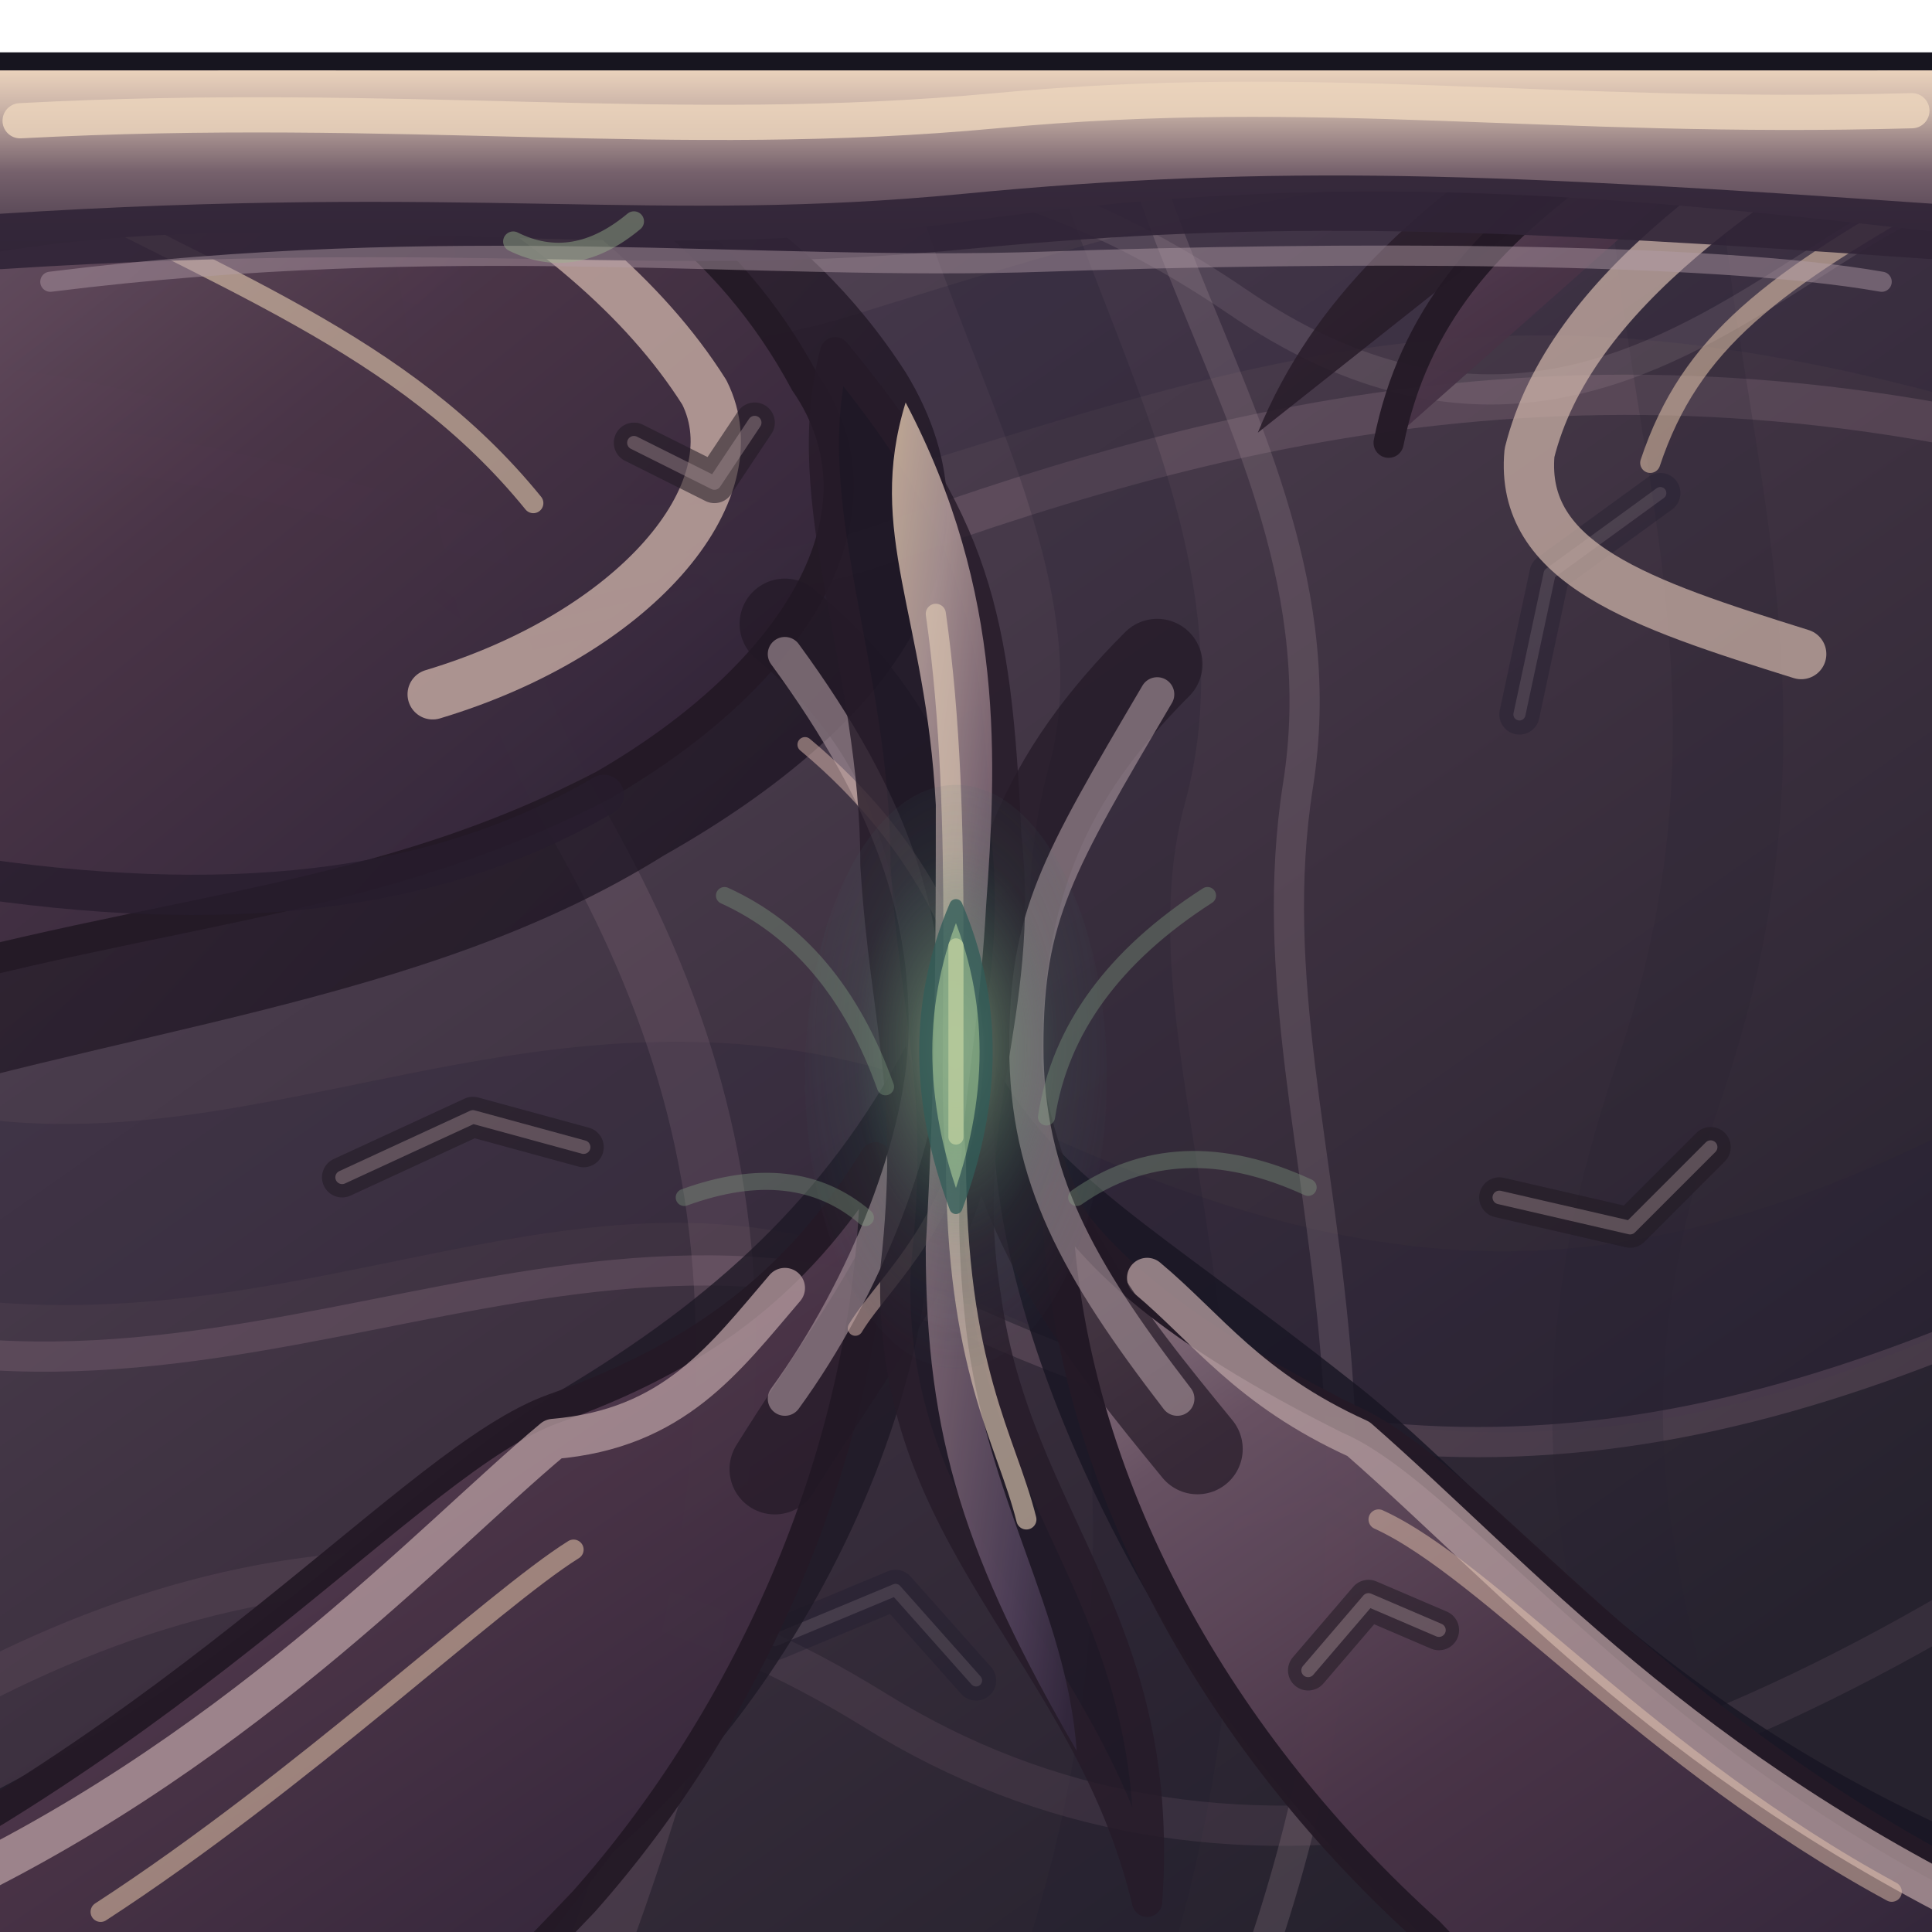
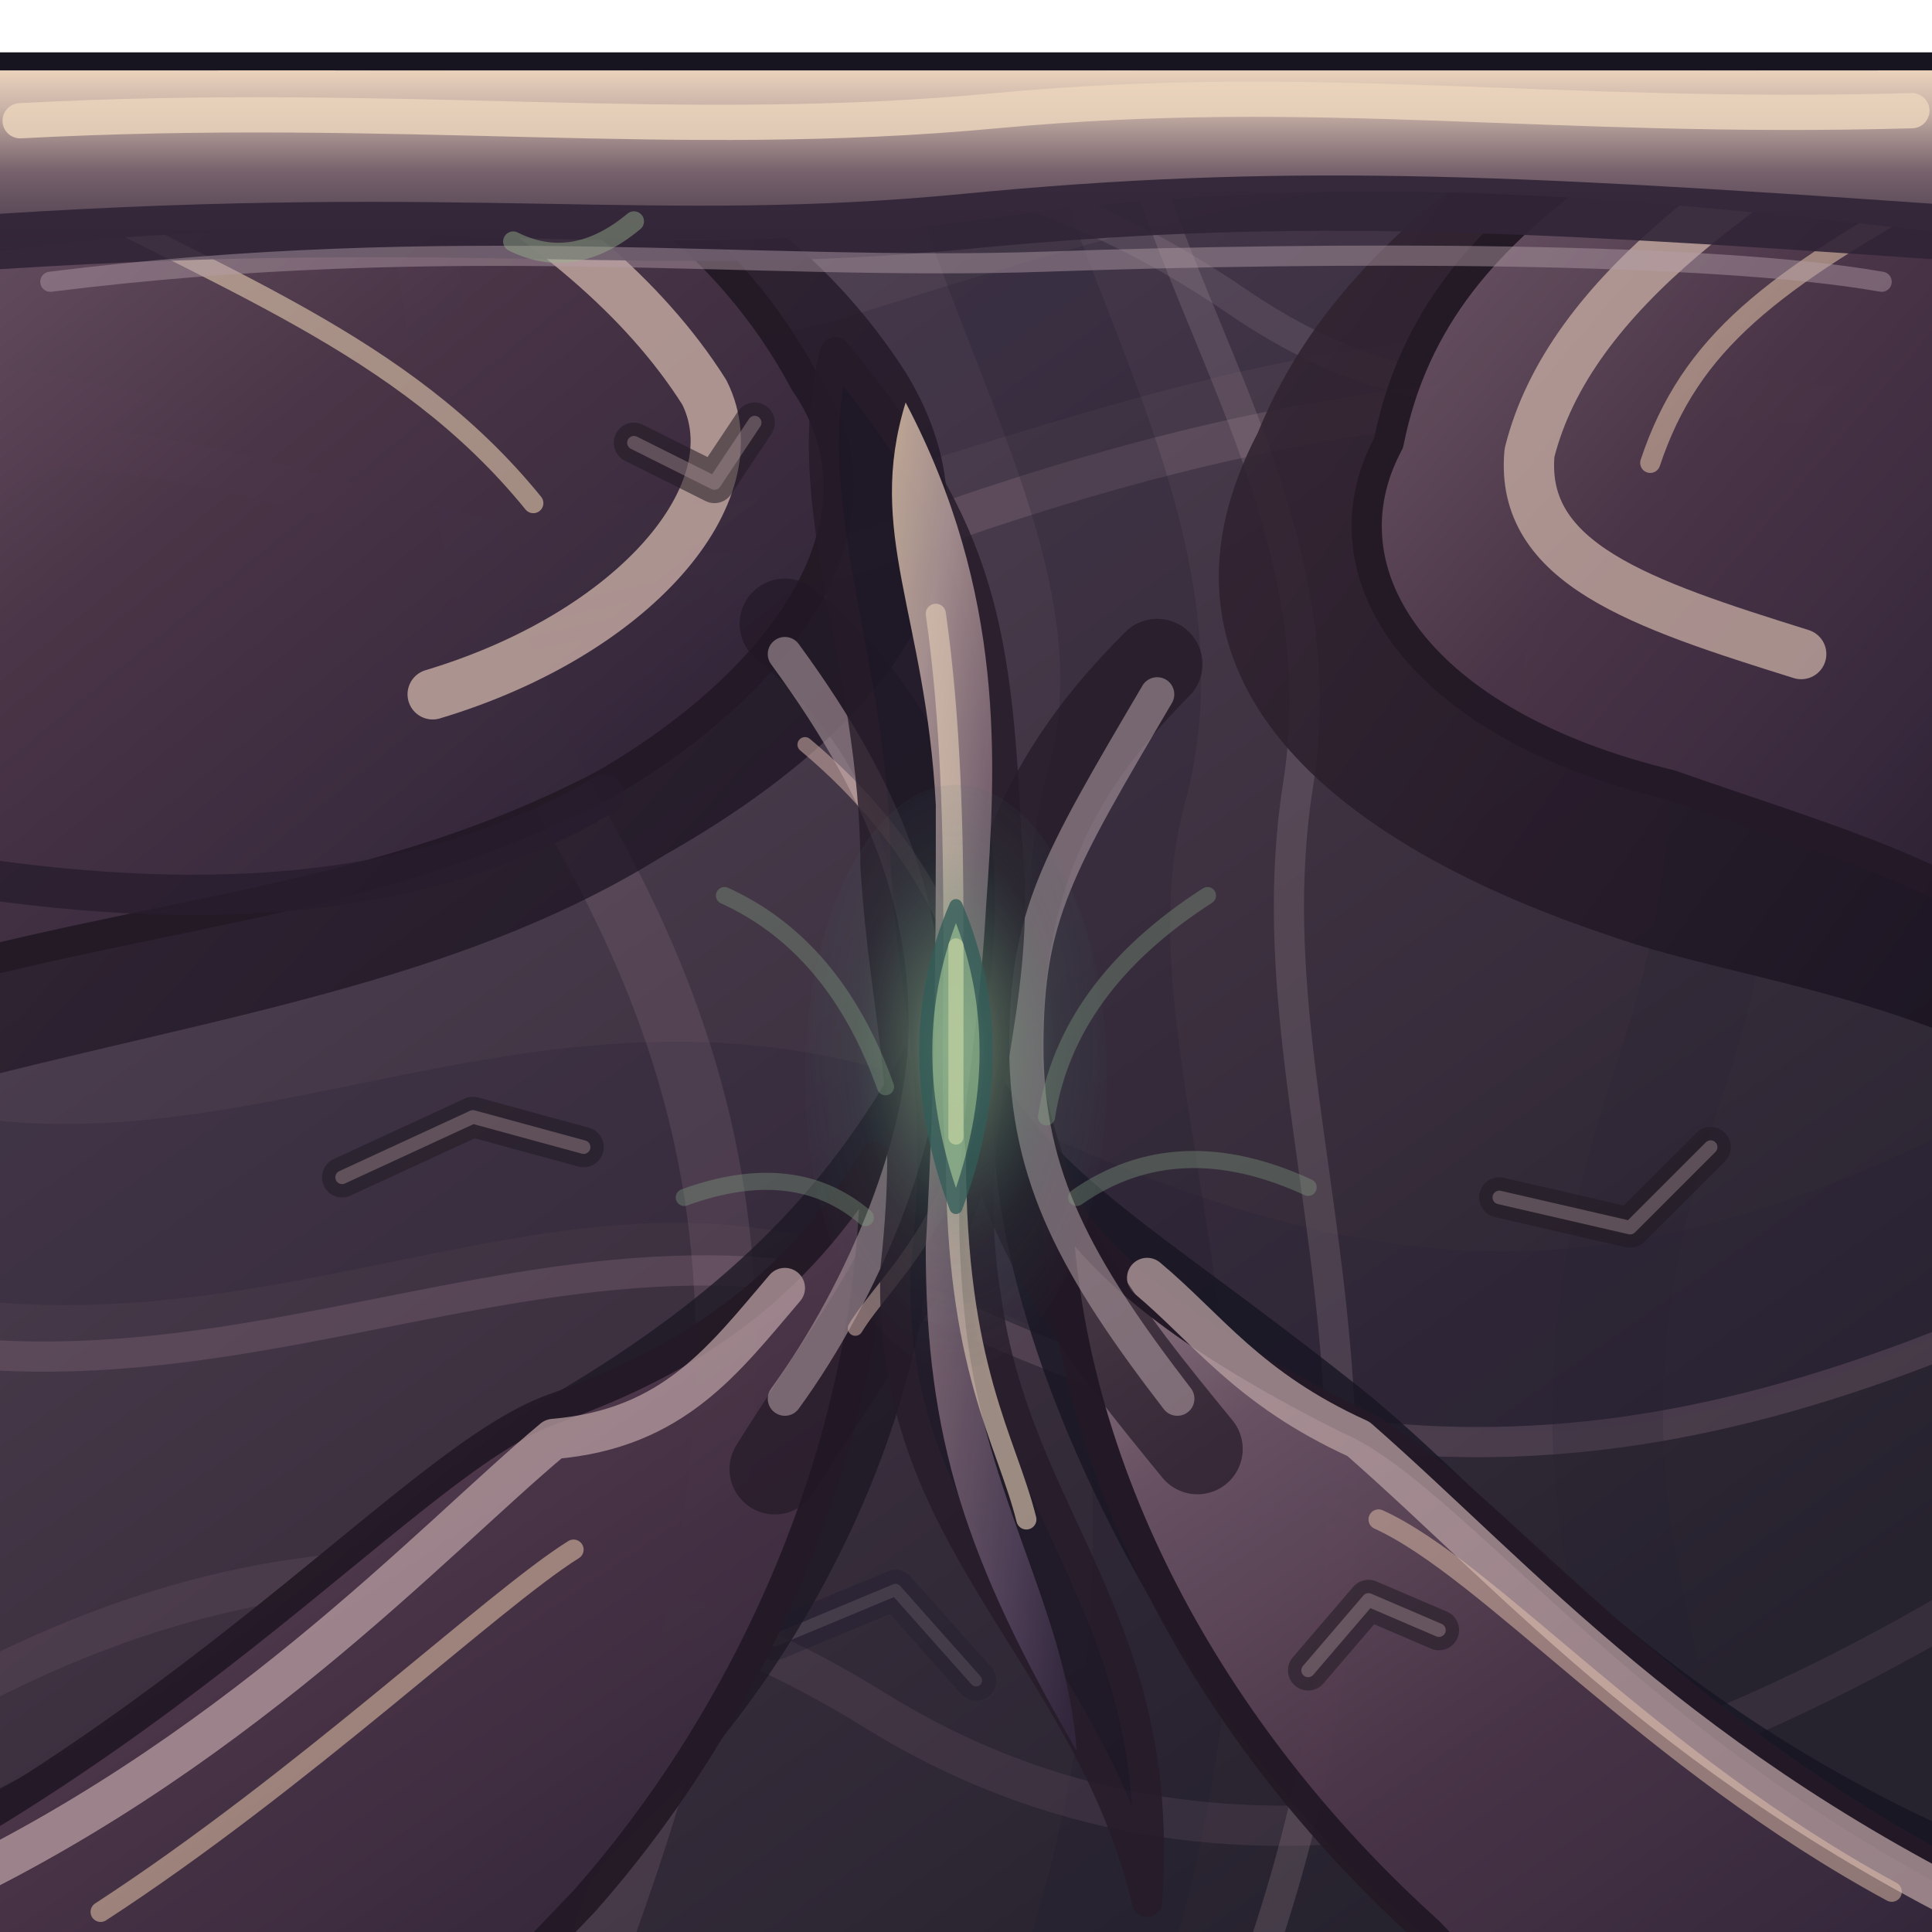
<svg xmlns="http://www.w3.org/2000/svg" width="192" height="192" viewBox="0 0 192 192">
  <defs>
    <linearGradient id="roof" x1="0" y1="0" x2=".7" y2="1">
      <stop offset="0" stop-color="#695967" />
      <stop offset=".22" stop-color="#514354" />
      <stop offset=".63" stop-color="#3c303f" />
      <stop offset="1" stop-color="#26222e" />
    </linearGradient>
    <linearGradient id="face" x1="0" y1="0" x2="0" y2="1">
      <stop offset="0" stop-color="#867583" />
      <stop offset=".28" stop-color="#4b3347" />
      <stop offset="1" stop-color="#211a2b" />
    </linearGradient>
    <linearGradient id="chitin" x1="0" y1="0" x2="0" y2="1">
      <stop offset="0" stop-color="#ead2bc" />
      <stop offset=".2" stop-color="#cbb4a8" />
      <stop offset=".56" stop-color="#76616c" />
      <stop offset="1" stop-color="#453748" />
    </linearGradient>
    <linearGradient id="plates" x1=".1" y1="0" x2=".85" y2="1">
      <stop offset="0" stop-color="#98818a" />
      <stop offset=".18" stop-color="#6b5465" />
      <stop offset=".51" stop-color="#4a3447" />
      <stop offset=".79" stop-color="#392a3e" />
      <stop offset="1" stop-color="#241d2d" />
    </linearGradient>
    <linearGradient id="carapace" x1="0" y1="0" x2="1" y2=".95">
      <stop offset="0" stop-color="#dfc5ac" />
      <stop offset=".19" stop-color="#bea6a3" />
      <stop offset=".42" stop-color="#8a717e" />
      <stop offset=".79" stop-color="#54445e" />
      <stop offset="1" stop-color="#33283e" />
    </linearGradient>
    <radialGradient id="eye" cx="50%" cy="45%" r="60%">
      <stop offset="0" stop-color="#aec99b" stop-opacity=".92" />
      <stop offset=".25" stop-color="#6a9775" stop-opacity=".65" />
      <stop offset=".56" stop-color="#477c6b" stop-opacity=".20" />
      <stop offset="1" stop-color="#405363" stop-opacity="0" />
    </radialGradient>
    <linearGradient id="chitinShadow" x1="0" y1="0" x2="1" y2="1">
      <stop offset="0" stop-color="#3a2835" />
      <stop offset="1" stop-color="#140f1d" />
    </linearGradient>
    <clipPath id="shape">
      <path d="M 0 7 H 192 Q 192 7 192 7 V 192 Q 192 192 192 192 H 0 Q 0 192 0 192 V 7 Q 0 7 0 7 Z" />
    </clipPath>
  </defs>
  <path d="M 0 7 H 192 Q 192 7 192 7 V 192 Q 192 192 192 192 H 0 Q 0 192 0 192 V 7 Q 0 7 0 7 Z" fill="#211928" stroke="#17151f" stroke-width="3.6" opacity="1" stroke-linejoin="round" stroke-linecap="round" />
  <g clip-path="url(#shape)">
    <rect width="192" height="192" fill="url(#roof)" />
    <path d="M -28 34 C 12 15 42 53 87 39 S 157 17 219 39" fill="none" stroke="#241f36" stroke-width="16" opacity="0.24" stroke-linejoin="round" stroke-linecap="round" />
    <path d="M -27 49 C 21 32 52 67 88 54 S 165 31 220 49" fill="none" stroke="#b292a1" stroke-width="4" opacity="0.2" stroke-linejoin="round" stroke-linecap="round" />
    <path d="M -28 112 C 19 137 52 98 96 119 S 170 139 218 109" fill="none" stroke="#281f35" stroke-width="18" opacity="0.26" stroke-linejoin="round" stroke-linecap="round" />
    <path d="M -28 128 C 19 149 55 113 98 132 S 174 145 218 122" fill="none" stroke="#af899d" stroke-width="3" opacity="0.22" stroke-linejoin="round" stroke-linecap="round" />
    <path d="M 22 -26 C 51 17 38 48 57 81 S 81 148 49 219" fill="none" stroke="#ae8b9c" stroke-width="6" opacity="0.17" stroke-linejoin="round" stroke-linecap="round" />
    <path d="M 98 -25 C 81 12 120 45 111 78 S 133 147 100 218" fill="none" stroke="#1e1c2e" stroke-width="14" opacity="0.23" stroke-linejoin="round" stroke-linecap="round" />
    <path d="M 115 -26 C 97 14 135 40 129 78 S 150 148 115 219" fill="none" stroke="#ac94a0" stroke-width="3" opacity="0.22" stroke-linejoin="round" stroke-linecap="round" />
    <path d="M 172 -25 C 152 24 184 54 166 107 S 176 166 163 217" fill="none" stroke="#262030" stroke-width="11" opacity="0.19" stroke-linejoin="round" stroke-linecap="round" />
    <path d="M -18 177 Q 37 139 87 170 T 213 148" fill="none" stroke="#967487" stroke-width="4" opacity="0.15" stroke-linejoin="round" stroke-linecap="round" />
    <path d="M 0 2 C 54 29 79 0 123 30 S 189 1 209 23" fill="none" stroke="#baa7ae" stroke-width="3" opacity="0.15" stroke-linejoin="round" stroke-linecap="round" />
    <path d="M 39 54 l 12 9 l 18 -4" fill="none" stroke="#1e1a2d" stroke-width="4" opacity="0.34" stroke-linejoin="round" stroke-linecap="round" />
    <path d="M 39 54 l 12 9 l 18 -4" fill="none" stroke="#b1a0a7" stroke-width="1.2" opacity="0.19" stroke-linejoin="round" stroke-linecap="round" />
    <path d="M 146 157 l -14 -8 l -15 4" fill="none" stroke="#1e1a2d" stroke-width="4" opacity="0.34" stroke-linejoin="round" stroke-linecap="round" />
    <path d="M 146 157 l -14 -8 l -15 4" fill="none" stroke="#b1a0a7" stroke-width="1.2" opacity="0.19" stroke-linejoin="round" stroke-linecap="round" />
    <path d="M 77 163 l 12 -5 l 8 9" fill="none" stroke="#1e1a2d" stroke-width="4" opacity="0.34" stroke-linejoin="round" stroke-linecap="round" />
    <path d="M 77 163 l 12 -5 l 8 9" fill="none" stroke="#b1a0a7" stroke-width="1.2" opacity="0.19" stroke-linejoin="round" stroke-linecap="round" />
    <path d="M 165 49 l -11 8 l -3 14" fill="none" stroke="#1e1a2d" stroke-width="4" opacity="0.34" stroke-linejoin="round" stroke-linecap="round" />
    <path d="M 165 49 l -11 8 l -3 14" fill="none" stroke="#b1a0a7" stroke-width="1.2" opacity="0.19" stroke-linejoin="round" stroke-linecap="round" />
    <path d="M -24 -17 C 32 6 70 6 90 37 C 101 55 89 72 66 85 C 42 100 12 102 -19 112 Z" fill="url(#chitinShadow)" stroke="#241926" stroke-width="0" opacity="0.76" stroke-linejoin="round" stroke-linecap="round" />
    <path d="M -21 -14 C 32 4 65 10 80 38 C 89 51 79 67 60 78 C 35 91 13 90 -21 101 Z" fill="url(#plates)" stroke="#241926" stroke-width="3" opacity="0.95" stroke-linejoin="round" stroke-linecap="round" />
-     <path d="M 202 -18 C 167 6 136 16 125 43 C 113 66 130 83 C 174 98 195 99 215 115 Z" fill="url(#chitinShadow)" stroke="#241926" stroke-width="0" opacity="0.86" stroke-linejoin="round" stroke-linecap="round" />
-     <path d="M 199 -10 C 167 12 143 19 138 44 C 131 57 141 72 C 166 78 183 84 207 99 Z" fill="url(#plates)" stroke="#241926" stroke-width="3" opacity="0.95" stroke-linejoin="round" stroke-linecap="round" />
+     <path d="M 202 -18 C 167 6 136 16 125 43 C 113 66 130 83 160 93 C 174 98 195 99 215 115 Z" fill="url(#chitinShadow)" stroke="#241926" stroke-width="0" opacity="0.86" stroke-linejoin="round" stroke-linecap="round" />
+     <path d="M 199 -10 C 167 12 143 19 138 44 C 131 57 141 72 166 78 C 183 84 199 88 207 99 Z" fill="url(#plates)" stroke="#241926" stroke-width="3" opacity="0.95" stroke-linejoin="round" stroke-linecap="round" />
    <path d="M -29 190 C 19 174 36 150 56 138 C 71 129 82 119 90 104 C 99 127 84 164 61 184 L 35 218 Z" fill="#1d1825" stroke="#241926" stroke-width="0" opacity="0.79" stroke-linejoin="round" stroke-linecap="round" />
    <path d="M -23 192 C 19 173 41 145 55 140 C 69 135 79 128 87 115 C 87 144 74 171 58 189 L 35 213 Z" fill="url(#plates)" stroke="#241926" stroke-width="3" opacity="0.95" stroke-linejoin="round" stroke-linecap="round" />
    <path d="M 216 190 C 168 176 151 150 134 137 C 115 122 105 117 99 106 C 96 131 117 171 140 191 L 166 218 Z" fill="#181522" stroke="#241926" stroke-width="0" opacity="0.81" stroke-linejoin="round" stroke-linecap="round" />
    <path d="M 211 194 C 167 177 148 147 134 141 C 116 132 109 125 105 119 C 106 148 122 174 142 192 L 164 215 Z" fill="url(#plates)" stroke="#241926" stroke-width="3" opacity="0.95" stroke-linejoin="round" stroke-linecap="round" />
    <path d="M -4 -6 C 31 7 58 20 70 39 C 75 49 63 63 43 69" fill="none" stroke="#cbb0a7" stroke-width="5" opacity="0.78" stroke-linejoin="round" stroke-linecap="round" />
    <path d="M 0 16 C 22 28 40 34 53 50" fill="none" stroke="#e4ccaf" stroke-width="2" opacity="0.6" stroke-linejoin="round" stroke-linecap="round" />
    <path d="M -4 87 C 22 91 43 89 60 79" fill="none" stroke="#261c2d" stroke-width="4" opacity="0.78" stroke-linejoin="round" stroke-linecap="round" />
    <path d="M 195 5 C 174 17 156 29 152 45 C 151 56 163 60 179 65" fill="none" stroke="#ceb4a9" stroke-width="5" opacity="0.72" stroke-linejoin="round" stroke-linecap="round" />
    <path d="M 194 18 C 176 28 168 34 164 46" fill="none" stroke="#e6c6ac" stroke-width="2" opacity="0.55" stroke-linejoin="round" stroke-linecap="round" />
    <path d="M -8 189 C 23 175 43 153 55 143 C 67 142 72 135 78 128" fill="none" stroke="#b79da0" stroke-width="4" opacity="0.76" stroke-linejoin="round" stroke-linecap="round" />
    <path d="M 10 190 C 30 177 49 159 57 154" fill="none" stroke="#e2c3a7" stroke-width="2" opacity="0.56" stroke-linejoin="round" stroke-linecap="round" />
    <path d="M 201 192 C 167 176 151 157 135 143 C 124 138 120 132 114 127" fill="none" stroke="#b8a0a1" stroke-width="4" opacity="0.75" stroke-linejoin="round" stroke-linecap="round" />
    <path d="M 188 188 C 164 175 148 156 137 151" fill="none" stroke="#e4c3ad" stroke-width="2" opacity="0.51" stroke-linejoin="round" stroke-linecap="round" />
    <path d="M 78 62 C 90 72 94 83 95 103 C 96 120 87 130 77 146 M 115 66 C 104 77 99 88 99 106 C 101 122 110 133 119 144" fill="none" stroke="#211825" stroke-width="9" opacity="0.68" stroke-linejoin="round" stroke-linecap="round" />
    <path d="M 78 65 C 89 80 92 91 92 102 S 86 128 78 139 M 115 69 C 105 86 102 91 102 104 S 107 126 117 139" fill="none" stroke="#b09ba2" stroke-width="3.4" opacity="0.58" stroke-linejoin="round" stroke-linecap="round" />
    <path d="M 80 74 C 92 84 97 96 97 104 C 97 120 88 127 85 132" fill="none" stroke="#d2b0a8" stroke-width="1.5" opacity="0.55" stroke-linejoin="round" stroke-linecap="round" />
    <path d="M 83 35 C 97 52 99 61 100 83 C 102 101 95 111 98 129 C 101 151 116 161 114 189 C 108 164 88 153 89 126 C 91 108 88 102 87 86 C 87 66 79 50 83 35 Z" fill="#1d1724" stroke="#251a28" stroke-width="3" opacity="0.8" stroke-linejoin="round" stroke-linecap="round" />
    <path d="M 90 40 C 100 59 99 76 98 90 C 97 108 94 114 96 132 C 98 149 106 160 107 174 C 96 155 92 143 92 124 C 93 106 93 93 93 80 C 92 61 86 53 90 40 Z" fill="url(#carapace)" stroke="none" stroke-width="1" opacity="0.82" stroke-linejoin="round" stroke-linecap="round" />
    <path d="M 93 61 C 96 82 94 106 95 115 C 95 136 100 143 102 151" fill="none" stroke="#e0cab4" stroke-width="2" opacity="0.64" stroke-linejoin="round" stroke-linecap="round" />
    <ellipse cx="95" cy="107" rx="15" ry="29" fill="url(#eye)" opacity=".68" />
    <path d="M 95 90 Q 101 104 95 120 Q 89 104 95 90 Z" fill="#80aa83" stroke="#315c58" stroke-width="1.3" opacity="0.77" stroke-linejoin="round" stroke-linecap="round" />
    <path d="M 95 94 L 95 113" fill="none" stroke="#c7d5a2" stroke-width="1.5" opacity="0.66" stroke-linejoin="round" stroke-linecap="round" />
    <path d="M 72 89 Q 83 94 88 108" fill="none" stroke="#88a688" stroke-width="1.7" opacity="0.34" stroke-linejoin="round" stroke-linecap="round" />
    <path d="M 120 89 Q 106 98 104 111" fill="none" stroke="#88a688" stroke-width="1.7" opacity="0.34" stroke-linejoin="round" stroke-linecap="round" />
    <path d="M 68 119 Q 79 115 86 121" fill="none" stroke="#88a688" stroke-width="1.7" opacity="0.34" stroke-linejoin="round" stroke-linecap="round" />
    <path d="M 130 118 Q 117 112 107 119" fill="none" stroke="#88a688" stroke-width="1.7" opacity="0.34" stroke-linejoin="round" stroke-linecap="round" />
    <path d="M 34 117 l 13 -6 l 11 3" fill="none" stroke="#201923" stroke-width="4" opacity="0.55" stroke-linejoin="round" stroke-linecap="round" />
    <path d="M 34 117 l 13 -6 l 11 3" fill="none" stroke="#af999e" stroke-width="1.35" opacity="0.39" stroke-linejoin="round" stroke-linecap="round" />
    <path d="M 149 119 l 13 3 l 8 -8" fill="none" stroke="#201923" stroke-width="4" opacity="0.55" stroke-linejoin="round" stroke-linecap="round" />
    <path d="M 149 119 l 13 3 l 8 -8" fill="none" stroke="#af999e" stroke-width="1.35" opacity="0.39" stroke-linejoin="round" stroke-linecap="round" />
    <path d="M 63 44 l 8 4 l 4 -6" fill="none" stroke="#201923" stroke-width="4" opacity="0.55" stroke-linejoin="round" stroke-linecap="round" />
    <path d="M 63 44 l 8 4 l 4 -6" fill="none" stroke="#af999e" stroke-width="1.35" opacity="0.39" stroke-linejoin="round" stroke-linecap="round" />
    <path d="M 143 162 l -7 -3 l -6 7" fill="none" stroke="#201923" stroke-width="4" opacity="0.55" stroke-linejoin="round" stroke-linecap="round" />
    <path d="M 143 162 l -7 -3 l -6 7" fill="none" stroke="#af999e" stroke-width="1.35" opacity="0.39" stroke-linejoin="round" stroke-linecap="round" />
  </g>
  <path d="M 0 25 C 31 20 61 27 96 22 S 157 19 192 23 L 192 7 L 0 7 Z" fill="url(#chitin)" stroke="none" stroke-width="1" opacity="1" stroke-linejoin="round" stroke-linecap="round" />
  <path d="M 2 12 C 40 10 67 14 99 11 S 154 12 190 11" fill="none" stroke="#edd6bd" stroke-width="3.5" opacity="0.82" stroke-linejoin="round" stroke-linecap="round" />
  <path d="M 0 24 C 47 21 65 25 96 22 S 149 20 192 23" fill="none" stroke="#302436" stroke-width="5.5" opacity="0.9" stroke-linejoin="round" stroke-linecap="round" />
  <path d="M 5 28 C 45 23 75 27 104 26 S 170 25 187 28" fill="none" stroke="#b29da8" stroke-width="2" opacity="0.46" stroke-linejoin="round" stroke-linecap="round" />
  <path d="M 51 24 Q 57 27 63 22" fill="none" stroke="#9ab48e" stroke-width="2" opacity="0.45" stroke-linejoin="round" stroke-linecap="round" />
</svg>
